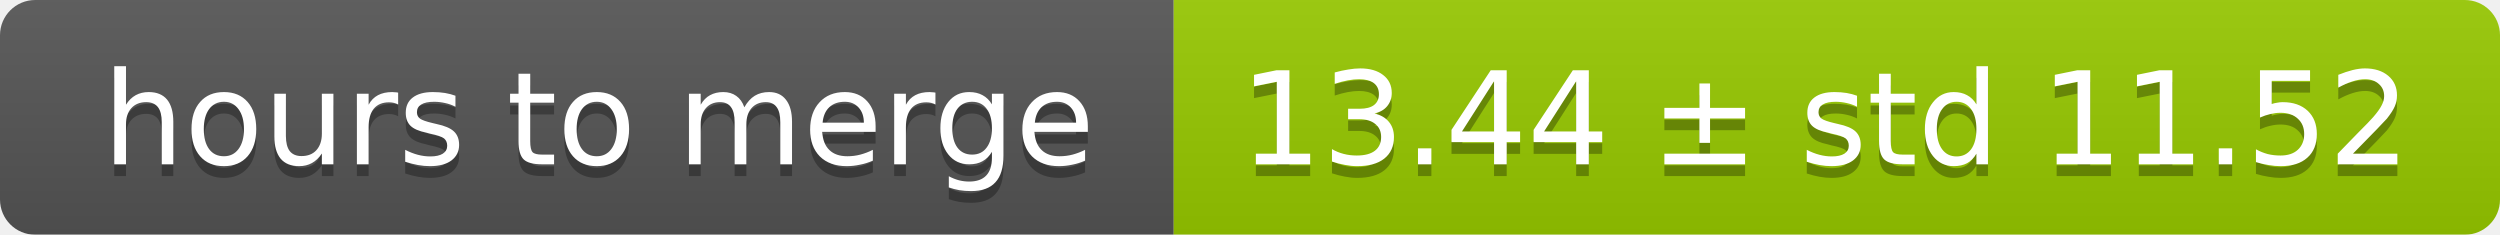
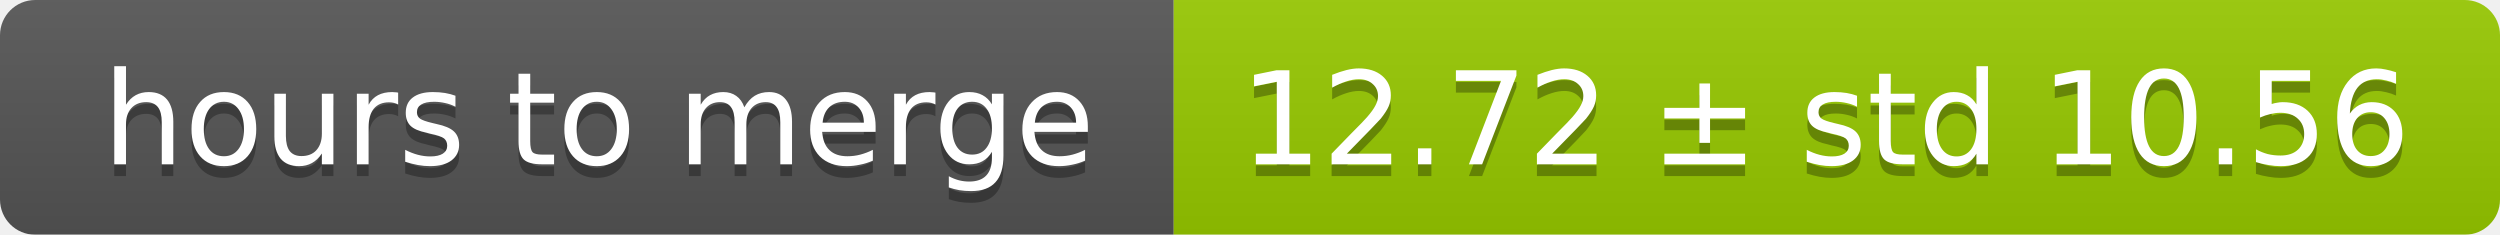
<svg xmlns="http://www.w3.org/2000/svg" width="213" height="20">
  <linearGradient id="smooth" x2="0" y2="100%">
    <stop offset="0" stop-color="#bbb" stop-opacity=".1" />
    <stop offset="1" stop-opacity=".1" />
  </linearGradient>
  <mask id="round">
    <rect width="213" height="20" rx="3" fill="#fff" />
  </mask>
  <g mask="url(#round)">
    <rect width="100" height="20" fill="#555" />
    <rect x="100" width="113" height="20" fill="#97ca00" />
    <rect width="213" height="20" fill="url(#smooth)" />
  </g>
  <g fill="#fff" text-anchor="middle" font-family="DejaVu Sans,Verdana,Geneva,sans-serif" font-size="11">
    <text x="51" y="15" fill="#010101" fill-opacity=".3">hours to merge</text>
    <text x="51" y="14">hours to merge</text>
-     <text x="155.5" y="15" fill="#010101" fill-opacity=".3">13.44 ± std 11.52</text>
-     <text x="155.5" y="14">13.44 ± std 11.52</text>
+     <text x="155.5" y="15" fill="#010101" fill-opacity=".3">12.72 ± std 10.56</text>
+     <text x="155.5" y="14">12.72 ± std 10.56</text>
  </g>
</svg>
